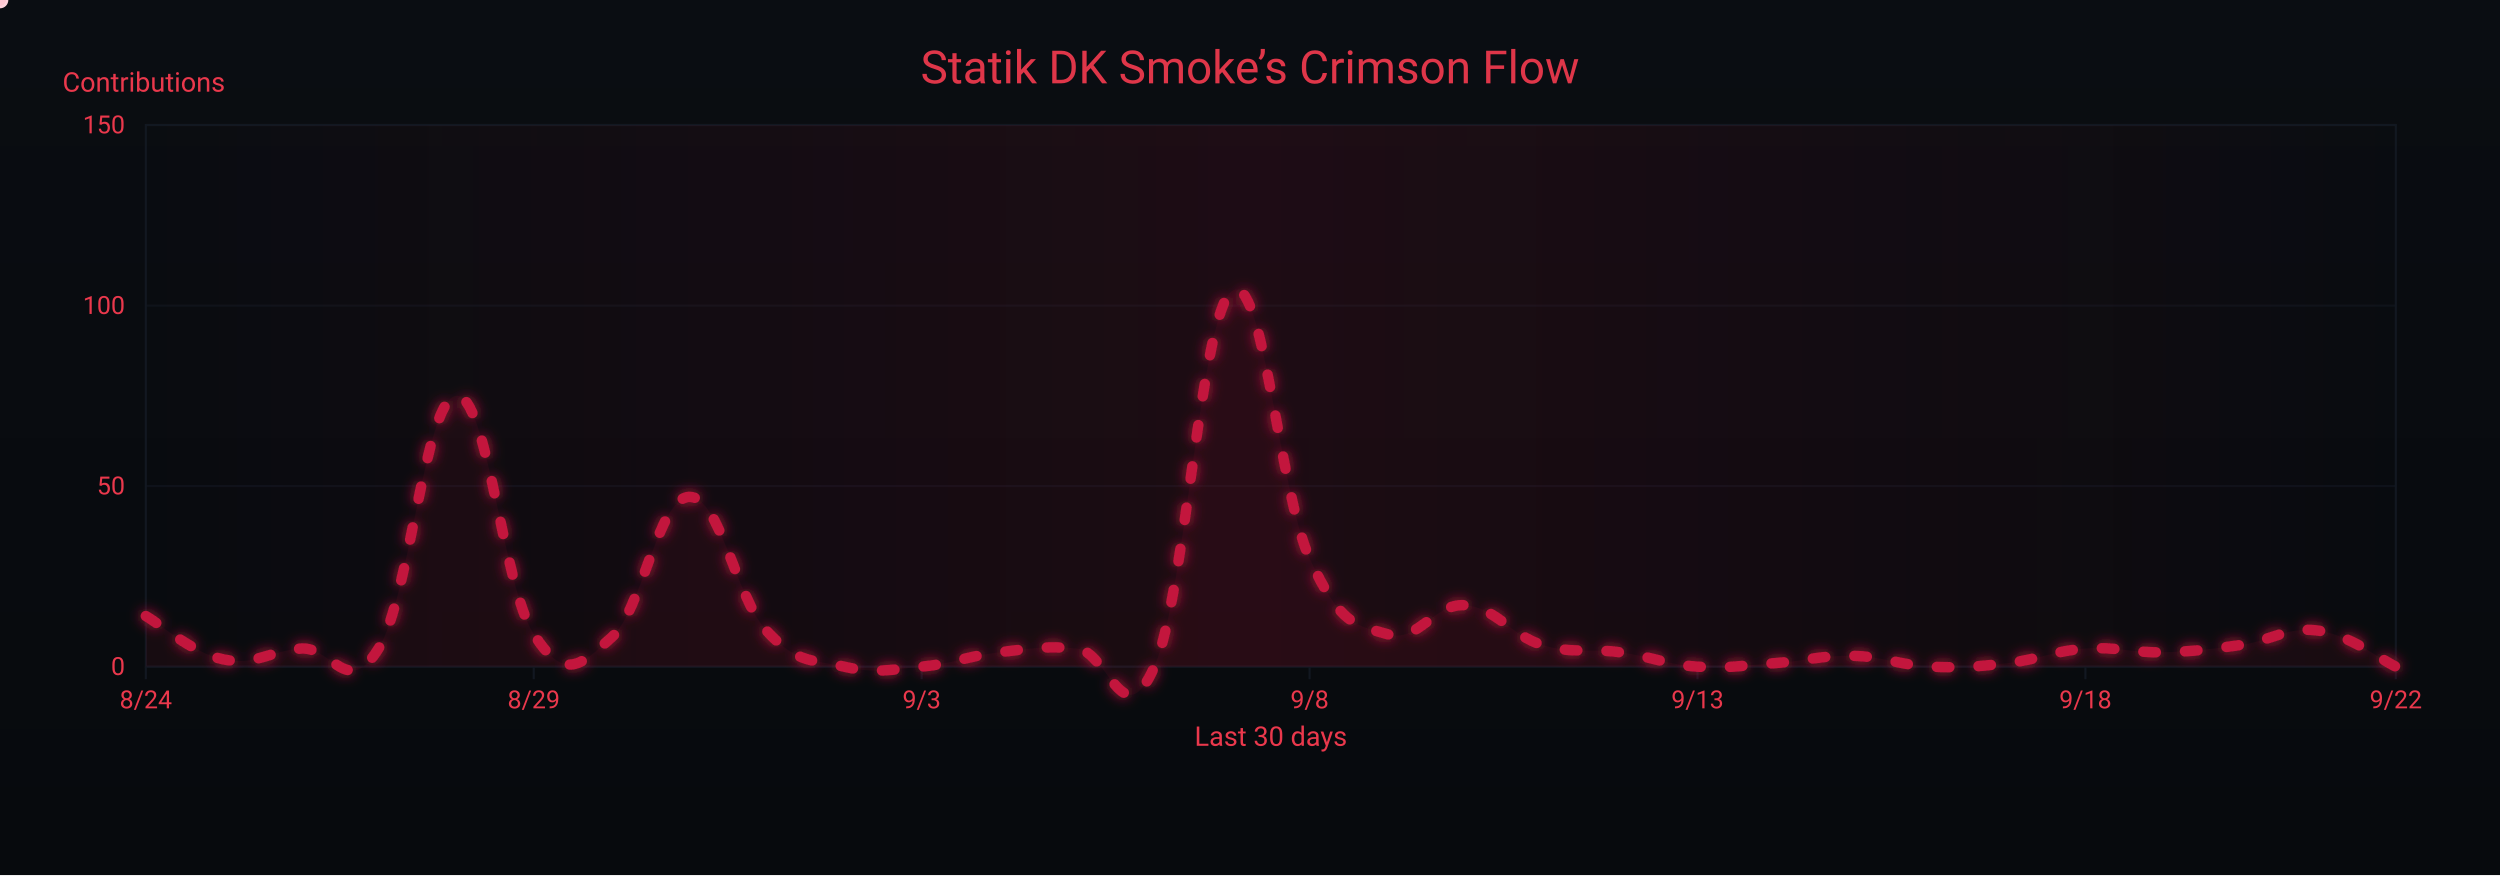
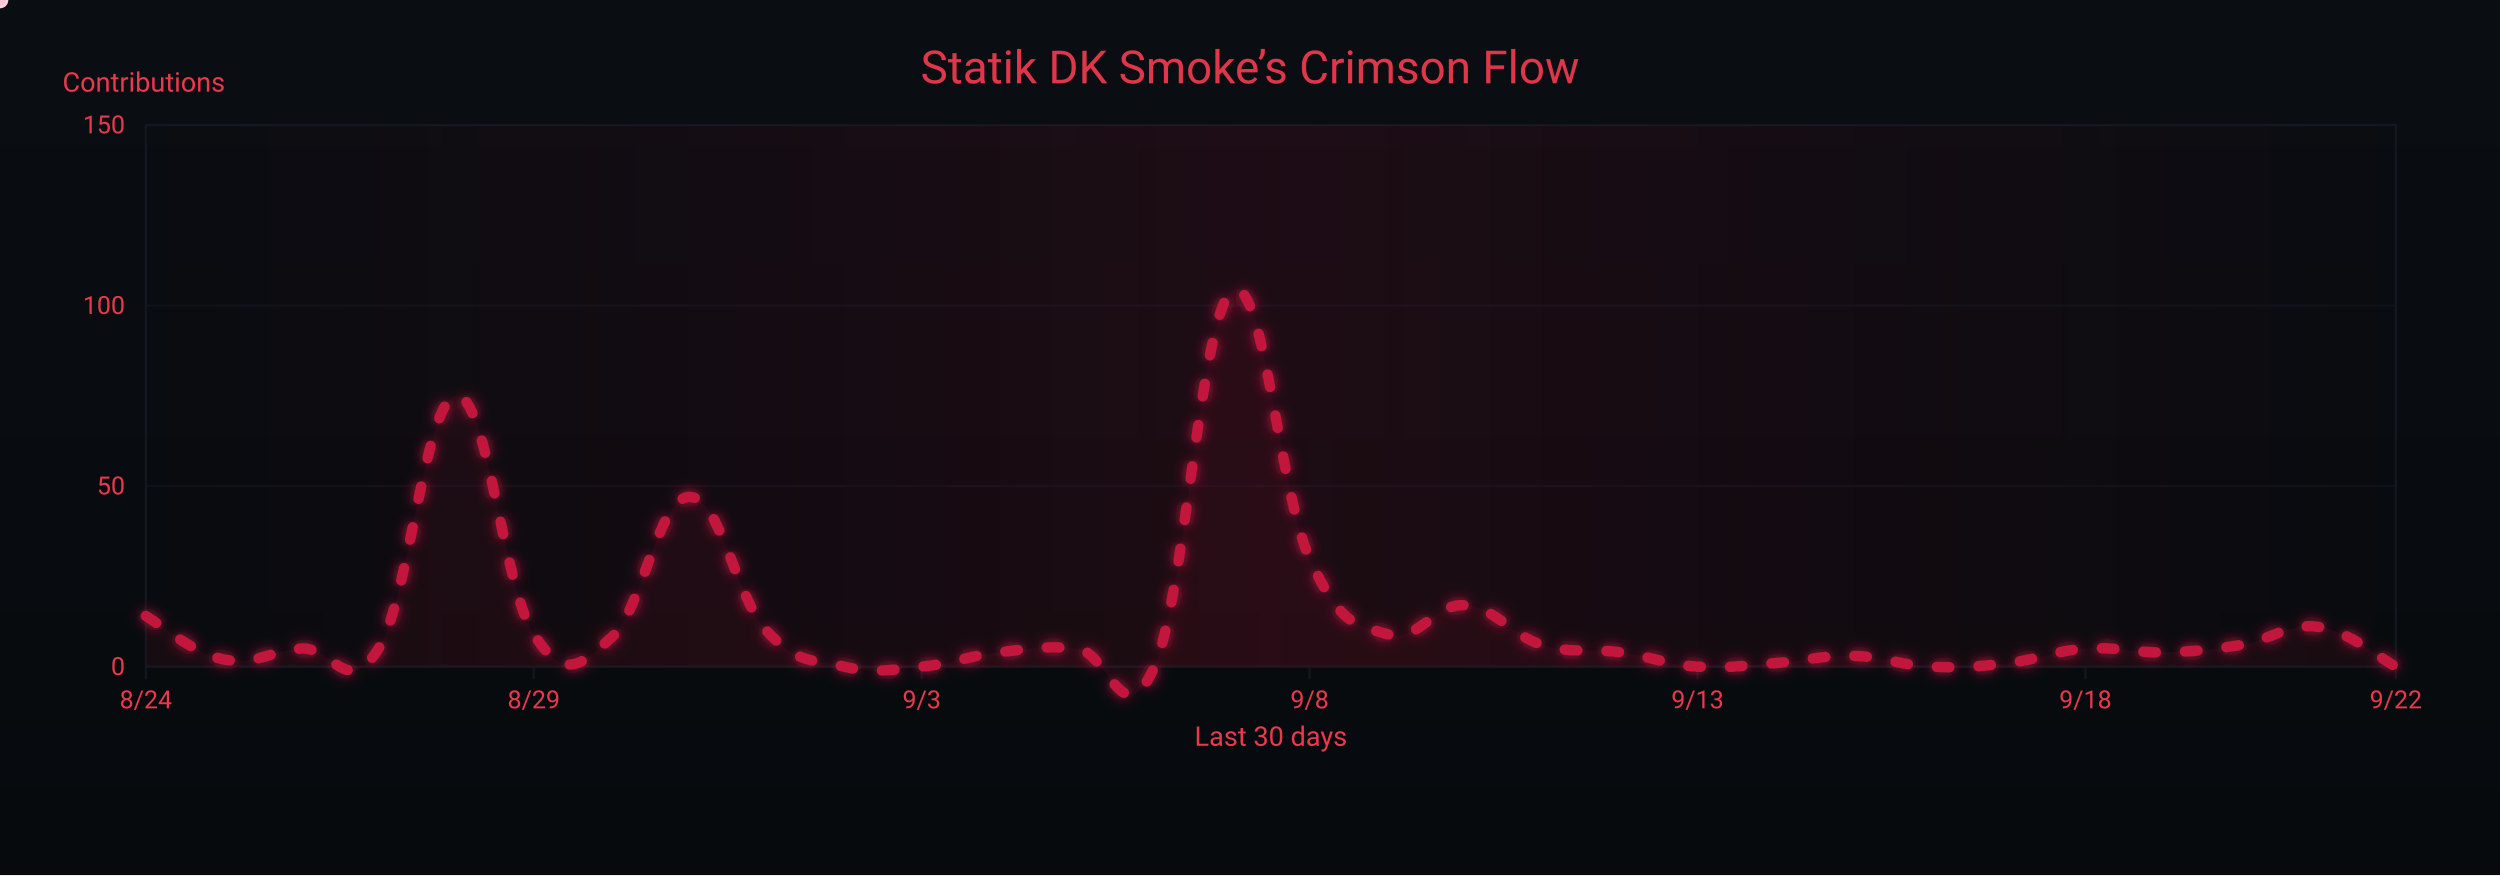
<svg xmlns="http://www.w3.org/2000/svg" width="1200" height="420" viewBox="0 0 1200 420" role="img" aria-label="Crimson Flow Graph">
  <defs>
    <linearGradient id="bgGrad" x1="0" y1="0" x2="0" y2="1">
      <stop offset="0%" stop-color="#0a0d12" />
      <stop offset="100%" stop-color="#070a0d" />
    </linearGradient>
    <filter id="glow">
      <feGaussianBlur stdDeviation="3" result="b1" />
      <feMerge>
        <feMergeNode in="b1" />
        <feMergeNode in="SourceGraphic" />
      </feMerge>
    </filter>
    <linearGradient id="sheen" x1="0" y1="0" x2="1" y2="0">
      <stop offset="0%" stop-color="#9b0e2a" stop-opacity="0" />
      <stop offset="50%" stop-color="#9b0e2a" stop-opacity=".14" />
      <stop offset="100%" stop-color="#9b0e2a" stop-opacity="0" />
      <animateTransform attributeName="gradientTransform" type="translate" from="-1 0" to="1 0" dur="9s" repeatCount="indefinite" />
    </linearGradient>
  </defs>
  <rect width="1200" height="420" fill="url(#bgGrad)" />
  <rect x="70" y="60" width="1080" height="260" fill="none" stroke="#121821" stroke-width="1" />
  <g font-family="ui-sans-serif,system-ui,-apple-system,Segoe UI,Roboto,Ubuntu,Arial" font-size="12">
    <path d="M70,320.0 H1150" stroke="#121821" stroke-width="1" opacity="0.6" />
    <text x="60" y="324.0" text-anchor="end" fill="#ea384c">0</text>
    <path d="M70,233.3 H1150" stroke="#121821" stroke-width="1" opacity="0.6" />
    <text x="60" y="237.3" text-anchor="end" fill="#ea384c">50</text>
    <path d="M70,146.7 H1150" stroke="#121821" stroke-width="1" opacity="0.6" />
    <text x="60" y="150.7" text-anchor="end" fill="#ea384c">100</text>
    <path d="M70,60.0 H1150" stroke="#121821" stroke-width="1" opacity="0.6" />
    <text x="60" y="64.0" text-anchor="end" fill="#ea384c">150</text>
    <text x="30" y="44" fill="#ea384c" font-size="13">Contributions</text>
  </g>
  <g font-family="ui-sans-serif,system-ui,-apple-system,Segoe UI,Roboto,Ubuntu,Arial" font-size="12">
    <path d="M70.0,320 V326" stroke="#121821" stroke-width="1" />
    <text x="70.0" y="340" text-anchor="middle" fill="#ea384c">8/24</text>
    <path d="M256.2,320 V326" stroke="#121821" stroke-width="1" />
    <text x="256.2" y="340" text-anchor="middle" fill="#ea384c">8/29</text>
    <path d="M442.4,320 V326" stroke="#121821" stroke-width="1" />
    <text x="442.4" y="340" text-anchor="middle" fill="#ea384c">9/3</text>
    <path d="M628.6,320 V326" stroke="#121821" stroke-width="1" />
    <text x="628.6" y="340" text-anchor="middle" fill="#ea384c">9/8</text>
    <path d="M814.8,320 V326" stroke="#121821" stroke-width="1" />
    <text x="814.8" y="340" text-anchor="middle" fill="#ea384c">9/13</text>
    <path d="M1001.0,320 V326" stroke="#121821" stroke-width="1" />
    <text x="1001.0" y="340" text-anchor="middle" fill="#ea384c">9/18</text>
    <path d="M1150.0,320 V326" stroke="#121821" stroke-width="1" />
    <text x="1150.0" y="340" text-anchor="middle" fill="#ea384c">9/22</text>
    <text x="610" y="358" text-anchor="middle" fill="#ea384c" font-size="13">Last 30 days</text>
  </g>
  <rect x="70" y="60" width="1080" height="260" fill="url(#sheen)" />
  <text x="600" y="40" text-anchor="middle" font-family="ui-sans-serif,system-ui,-apple-system,Segoe UI,Roboto,Ubuntu,Arial" font-size="22" fill="#ea384c" opacity=".95">Statik DK Smoke’s Crimson Flow</text>
-   <path d="M70.0,295.7 C77.4,299.9 92.3,313.4 107.2,316.5 C122.1,319.7 129.6,312.4 144.5,311.3 C159.4,310.3 166.8,335.6 181.7,311.3 C196.6,287.1 204.1,191.4 219.0,190.0 C233.9,188.6 241.3,281.2 256.2,304.4 C271.1,327.6 278.6,319.3 293.4,306.1 C308.3,293.0 315.8,239.2 330.7,238.5 C345.6,237.8 353.0,286.4 367.9,302.7 C382.8,319.0 390.3,316.5 405.2,320.0 C420.1,323.5 427.5,321.4 442.4,320.0 C457.3,318.6 464.8,314.8 479.7,313.1 C494.6,311.3 502.0,309.9 516.9,311.3 C531.8,312.7 539.2,354.3 554.1,320.0 C569.0,285.7 576.5,150.1 591.4,139.7 C606.3,129.3 613.7,235.1 628.6,268.0 C643.5,300.9 651.0,299.9 665.9,304.4 C680.8,308.9 688.2,289.5 703.1,290.5 C718.0,291.6 725.4,305.1 740.3,309.6 C755.2,314.1 762.7,311.0 777.6,313.1 C792.5,315.1 799.9,319.0 814.8,320.0 C829.7,321.0 837.2,319.3 852.1,318.3 C867.0,317.2 874.4,314.5 889.3,314.8 C904.2,315.1 911.7,319.3 926.6,320.0 C941.4,320.7 948.9,320.0 963.8,318.3 C978.7,316.5 986.1,312.4 1001.0,311.3 C1015.9,310.3 1023.4,313.4 1038.3,313.1 C1053.2,312.7 1060.6,311.7 1075.5,309.6 C1090.4,307.5 1097.9,300.6 1112.8,302.7 C1127.7,304.7 1142.6,316.5 1150.0,320.0 L 1150,320 L 70,320 Z" fill="#7a0f26" opacity=".13">
+   <path d="M70.0,295.7 C77.4,299.9 92.3,313.4 107.2,316.5 C122.1,319.7 129.6,312.4 144.5,311.3 C159.4,310.3 166.8,335.6 181.7,311.3 C196.6,287.1 204.1,191.4 219.0,190.0 C233.9,188.6 241.3,281.2 256.2,304.4 C271.1,327.6 278.6,319.3 293.4,306.1 C308.3,293.0 315.8,239.2 330.7,238.5 C345.6,237.8 353.0,286.4 367.9,302.7 C382.8,319.0 390.3,316.5 405.2,320.0 C420.1,323.5 427.5,321.4 442.4,320.0 C457.3,318.6 464.8,314.8 479.7,313.1 C494.6,311.3 502.0,309.9 516.9,311.3 C531.8,312.7 539.2,354.3 554.1,320.0 C569.0,285.7 576.5,150.1 591.4,139.7 C606.3,129.3 613.7,235.1 628.6,268.0 C643.5,300.9 651.0,299.9 665.9,304.4 C680.8,308.9 688.2,289.5 703.1,290.5 C718.0,291.6 725.4,305.1 740.3,309.6 C755.2,314.1 762.7,311.0 777.6,313.1 C792.5,315.1 799.9,319.0 814.8,320.0 C829.7,321.0 837.2,319.3 852.1,318.3 C867.0,317.2 874.4,314.5 889.3,314.8 C904.2,315.1 911.7,319.3 926.6,320.0 C941.4,320.7 948.9,320.0 963.8,318.3 C978.7,316.5 986.1,312.4 1001.0,311.3 C1015.9,310.3 1023.4,313.4 1038.3,313.1 C1053.2,312.7 1060.6,312.0 1075.5,309.6 C1090.4,307.2 1097.9,298.9 1112.8,300.9 C1127.7,303.0 1142.6,316.2 1150.0,320.0 L 1150,320 L 70,320 Z" fill="#7a0f26" opacity=".13">
    <animate attributeName="opacity" values=".10;.17;.10" dur="6s" repeatCount="indefinite" />
  </path>
-   <path id="curve" d="M70.0,295.7 C77.4,299.9 92.3,313.4 107.2,316.5 C122.1,319.7 129.6,312.4 144.5,311.3 C159.4,310.3 166.8,335.6 181.7,311.3 C196.6,287.1 204.1,191.4 219.0,190.0 C233.9,188.6 241.3,281.2 256.2,304.4 C271.1,327.6 278.6,319.3 293.4,306.1 C308.3,293.0 315.8,239.2 330.7,238.5 C345.6,237.8 353.0,286.4 367.9,302.7 C382.8,319.0 390.3,316.5 405.2,320.0 C420.1,323.5 427.5,321.4 442.4,320.0 C457.3,318.6 464.8,314.8 479.7,313.1 C494.6,311.3 502.0,309.9 516.9,311.3 C531.8,312.7 539.2,354.3 554.1,320.0 C569.0,285.7 576.5,150.1 591.4,139.7 C606.3,129.3 613.7,235.1 628.6,268.0 C643.5,300.9 651.0,299.9 665.9,304.4 C680.8,308.9 688.2,289.5 703.1,290.5 C718.0,291.6 725.4,305.1 740.3,309.6 C755.2,314.1 762.7,311.0 777.6,313.1 C792.5,315.1 799.9,319.0 814.8,320.0 C829.7,321.0 837.2,319.3 852.1,318.3 C867.0,317.2 874.4,314.5 889.3,314.8 C904.2,315.1 911.7,319.3 926.6,320.0 C941.4,320.7 948.9,320.0 963.8,318.3 C978.7,316.5 986.1,312.4 1001.0,311.3 C1015.9,310.3 1023.4,313.4 1038.3,313.1 C1053.2,312.7 1060.6,311.7 1075.5,309.6 C1090.4,307.5 1097.9,300.6 1112.8,302.7 C1127.7,304.7 1142.6,316.5 1150.0,320.0" fill="none" stroke="#c3193d" stroke-width="5" stroke-linecap="round" stroke-linejoin="round" stroke-dasharray="6 14" filter="url(#glow)">
+   <path id="curve" d="M70.0,295.7 C77.4,299.9 92.3,313.4 107.2,316.5 C122.1,319.7 129.6,312.4 144.5,311.3 C159.4,310.3 166.8,335.6 181.7,311.3 C196.6,287.1 204.1,191.4 219.0,190.0 C233.9,188.6 241.3,281.2 256.2,304.4 C271.1,327.6 278.6,319.3 293.4,306.1 C308.3,293.0 315.8,239.2 330.7,238.5 C345.6,237.8 353.0,286.4 367.9,302.7 C382.8,319.0 390.3,316.5 405.2,320.0 C420.1,323.5 427.5,321.4 442.4,320.0 C457.3,318.6 464.8,314.8 479.7,313.1 C494.6,311.3 502.0,309.9 516.9,311.3 C531.8,312.7 539.2,354.3 554.1,320.0 C569.0,285.7 576.5,150.1 591.4,139.7 C606.3,129.3 613.7,235.1 628.6,268.0 C643.5,300.9 651.0,299.9 665.9,304.4 C680.8,308.9 688.2,289.5 703.1,290.5 C718.0,291.6 725.4,305.1 740.3,309.6 C755.2,314.1 762.7,311.0 777.6,313.1 C792.5,315.1 799.9,319.0 814.8,320.0 C829.7,321.0 837.2,319.3 852.1,318.3 C867.0,317.2 874.4,314.5 889.3,314.8 C904.2,315.1 911.7,319.3 926.6,320.0 C941.4,320.7 948.9,320.0 963.8,318.3 C978.7,316.5 986.1,312.4 1001.0,311.3 C1015.9,310.3 1023.4,313.4 1038.3,313.1 C1053.2,312.7 1060.6,312.0 1075.5,309.6 C1090.4,307.2 1097.9,298.9 1112.8,300.9 C1127.7,303.0 1142.6,316.2 1150.0,320.0" fill="none" stroke="#c3193d" stroke-width="5" stroke-linecap="round" stroke-linejoin="round" stroke-dasharray="6 14" filter="url(#glow)">
    <animate attributeName="stroke-dashoffset" values="0;-220" dur="4.8s" repeatCount="indefinite" />
  </path>
  <g fill="#ffd1db">
    <circle r="4">
      <animateMotion dur="7s" rotate="auto" repeatCount="indefinite">
        <mpath href="#curve" />
      </animateMotion>
      <animate attributeName="opacity" values="1;.3;1" dur="2.2s" repeatCount="indefinite" />
    </circle>
    <circle r="3" fill="#ffffff">
      <animateMotion dur="8.2s" begin="1s" rotate="auto" repeatCount="indefinite">
        <mpath href="#curve" />
      </animateMotion>
      <animate attributeName="opacity" values=".7;.2;.7" dur="2.4s" repeatCount="indefinite" />
    </circle>
    <circle r="3" fill="#ffc7d3">
      <animateMotion dur="6s" begin="2s" rotate="auto" repeatCount="indefinite">
        <mpath href="#curve" />
      </animateMotion>
      <animate attributeName="opacity" values=".8;.3;.8" dur="2s" repeatCount="indefinite" />
    </circle>
  </g>
</svg>
